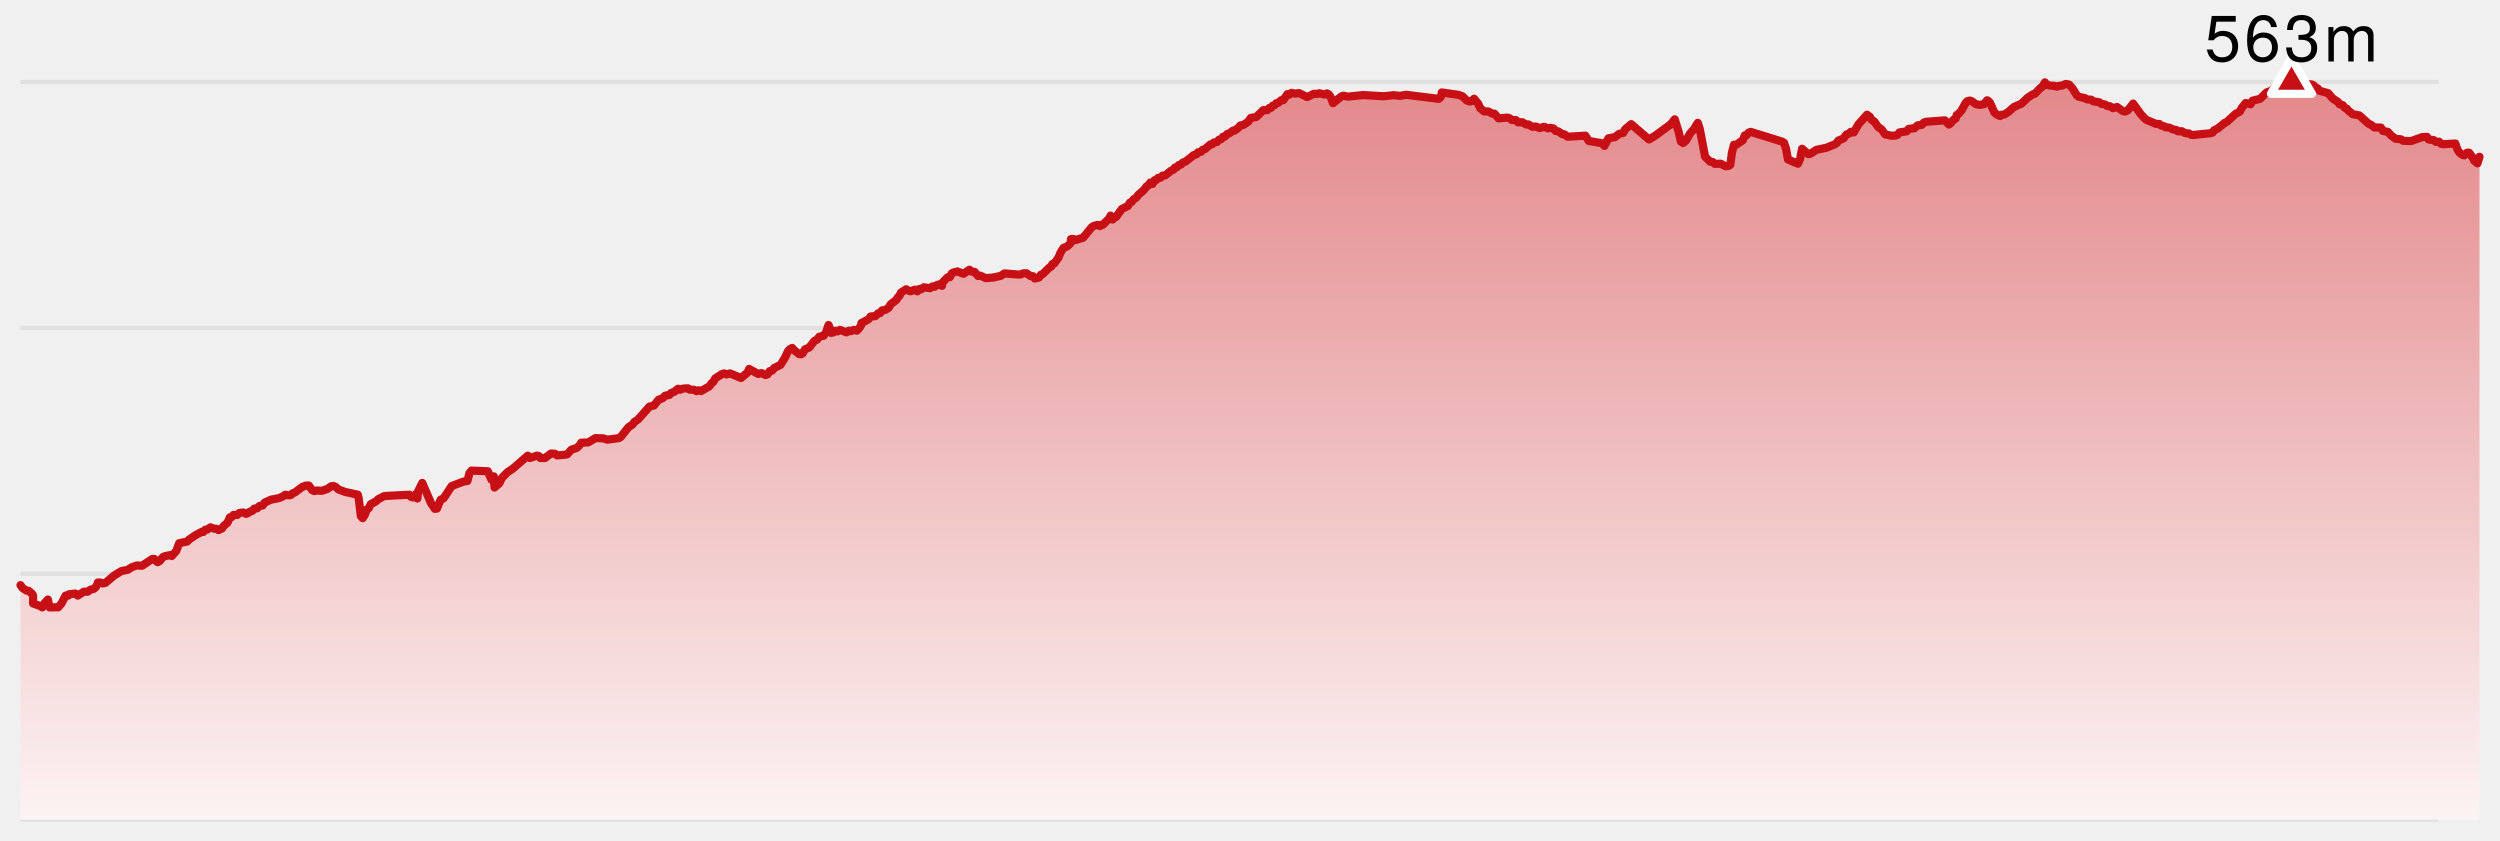
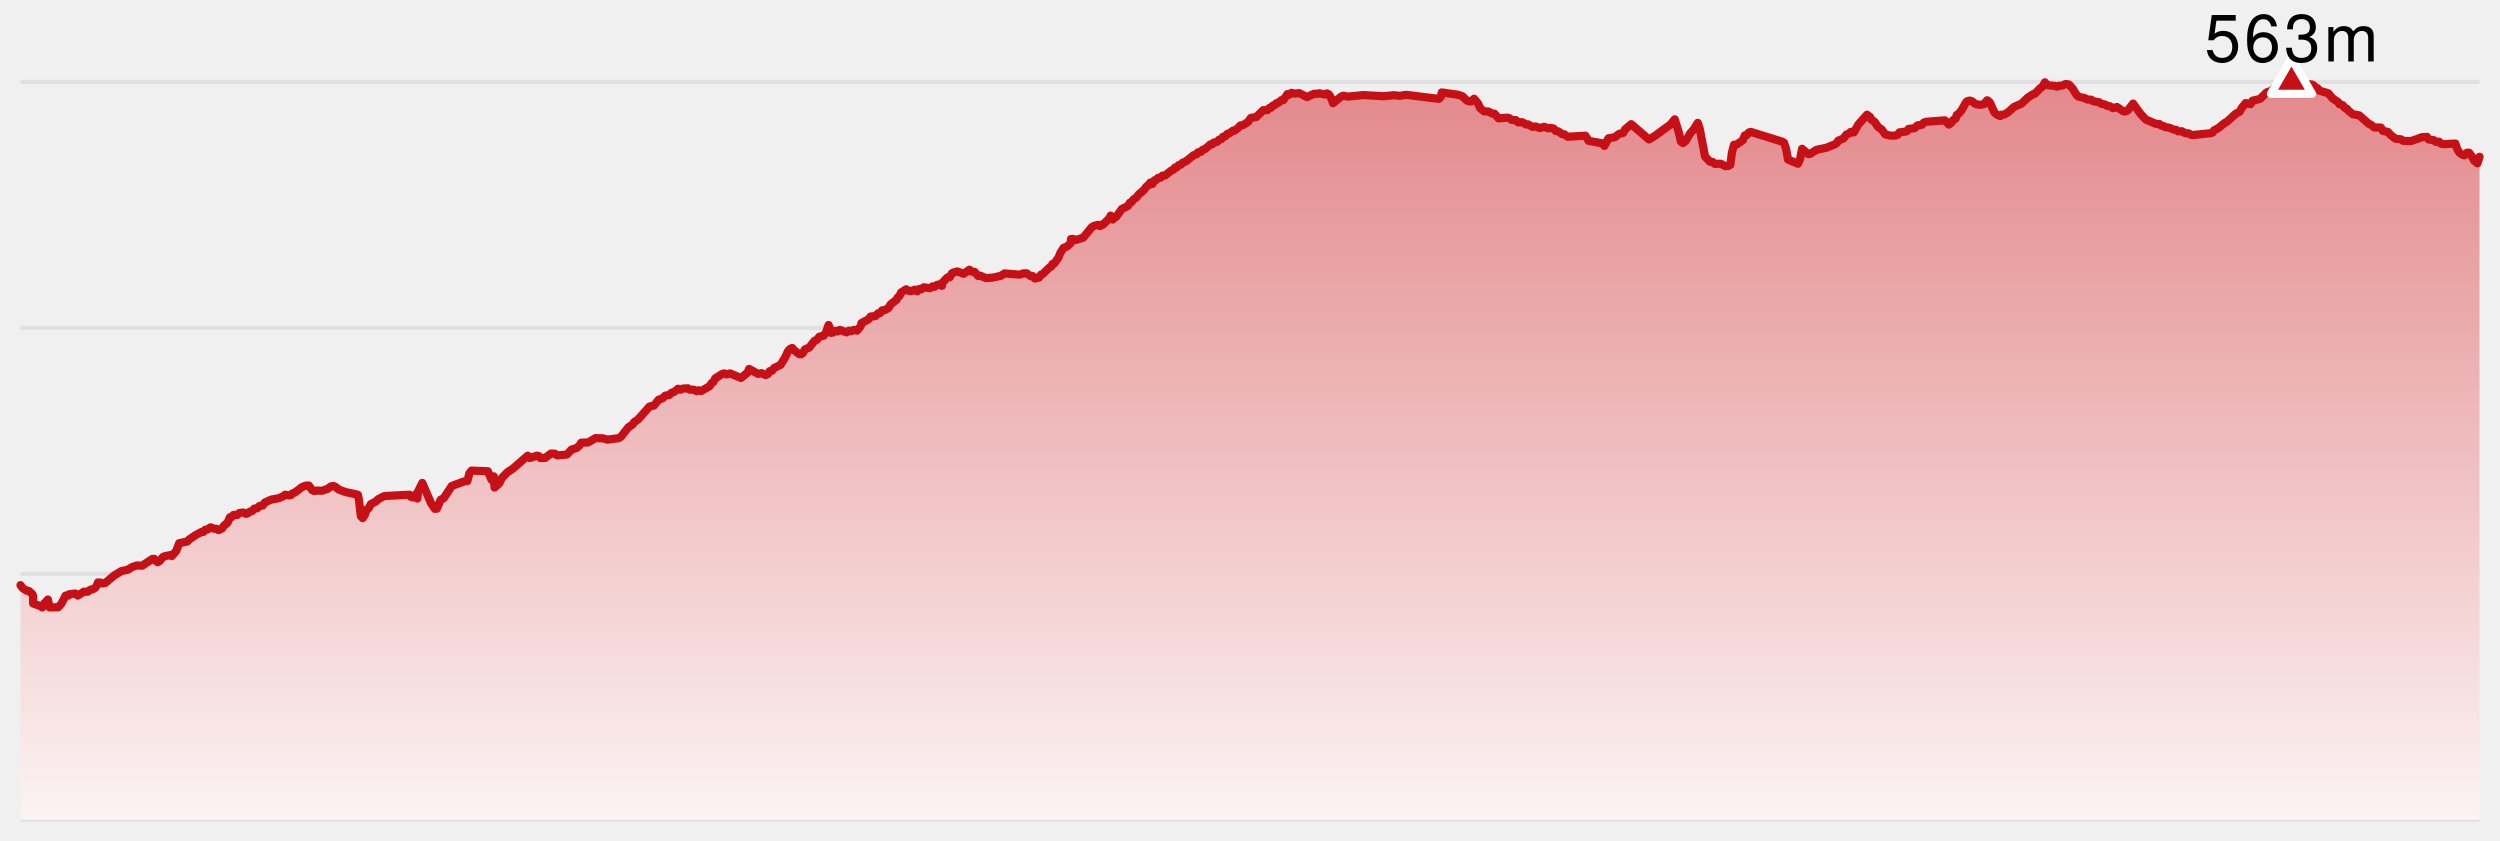
<svg xmlns="http://www.w3.org/2000/svg" version="1.1" width="610" height="205">
-   <line x1="5" y1="20" x2="595" y2="20" stroke-width="1" stroke="#e0e0e0" />
-   <line x1="5" y1="80" x2="595" y2="80" stroke-width="1" stroke="#e0e0e0" />
-   <line x1="5" y1="140" x2="595" y2="140" stroke-width="1" stroke="#e0e0e0" />
-   <line x1="5" y1="200" x2="595" y2="200" stroke-width="1" stroke="#e0e0e0" />
+   <style>
+     .label {
+       font-family: Helvetica Neue, Helvetica, sans-serif;
+       font-size: 16px;
+       font-weight: 300;
+       letter-spacing: 0.05em;
+       dominant-baseline: alphabetical;
+     }
+   </style>
  <defs>
    <linearGradient x1="0" y1="0" x2="0" y2="1" id="SvgjsLinearGradient1005">
      <stop stop-opacity="1" stop-color="#e3888b" offset="0" />
      <stop stop-opacity="1" stop-color="#fcf3f3" offset="1" />
    </linearGradient>
  </defs>
-   <path d="M5 142.771 L5.495 143.474 L6.491 144.114 L7.014 144.178 L7.892 144.945 L8.079 145.329 L8.08 147.247 L9.85 147.886 L10.311 148.206 L10.808 147.247 L11.685 146.288 L12.103 148.206 L14.203 148.174 L15.003 147.247 L16.002 145.329 L16.66 145.329 L16.802 145.009 L18.391 144.817 L18.974 145.329 L20.467 144.369 L21.414 144.369 L22.038 143.89 L22.77 143.73 L23.27 143.378 L23.755 142.643 L23.876 142.131 L24.479 142.131 L25.067 142.355 L25.701 142.227 L27.835 140.437 L29.592 139.35 L31.171 139.03 L32.16 138.391 L33.371 137.975 L34.659 138.039 L37.182 136.377 L37.665 136.377 L37.755 136.632 L38.454 137.176 L38.929 136.92 L39.745 135.929 L40.235 135.705 L41.683 135.417 L41.909 135.673 L43.012 134.426 L43.71 132.54 L45.699 132.124 L46.174 131.613 L47.796 130.526 L49.256 129.758 L49.615 129.79 L50.095 129.247 L50.585 129.215 L51.348 128.671 L52.302 129.023 L52.812 129.023 L53.318 129.343 L54.19 128.927 L54.557 128.352 L55.522 127.52 L56.095 126.21 L56.501 126.178 L56.987 125.634 L57.868 125.666 L58.373 125.187 L59.154 125.059 L59.531 125.091 L60.011 125.378 L60.495 125.218 L60.975 124.835 L61.542 124.675 L62.046 124.099 L62.713 124.036 L63.324 123.46 L64.103 123.332 L64.586 122.629 L66.108 121.925 L68.06 121.542 L69.097 121.094 L69.583 120.71 L70.552 120.87 L71.02 120.774 L71.355 120.391 L71.959 120.167 L73.719 118.824 L74.694 118.472 L75.35 118.472 L76.176 119.591 L76.666 119.815 L77.381 119.687 L78.549 119.751 L79.891 119.304 L80.779 118.664 L81.347 118.568 L81.956 118.856 L82.596 119.432 L84.247 120.039 L87.305 120.71 L87.541 121.67 L88.036 125.922 L88.5 126.433 L89.026 125.602 L89.5 124.291 L89.978 124.004 L90.467 123.012 L91.738 122.341 L92.299 121.798 L93.787 121.03 L99.915 120.71 L100.272 121.222 L100.768 121.382 L101.671 120.391 L101.843 121.638 L102.019 119.879 L103.039 117.833 L105.176 122.789 L106.101 124.163 L106.608 124.099 L107.519 121.925 L108.254 121.574 L110.208 118.6 L113.075 117.513 L114.051 117.353 L114.548 115.435 L115.053 114.828 L119.04 114.988 L119.908 117.034 L120.485 116.234 L120.66 118.952 L121.814 117.961 L122.483 116.586 L123.829 115.211 L125.096 114.38 L128.78 111.183 L129.284 111.758 L130.984 111.183 L131.474 111.279 L131.831 111.758 L132.973 111.758 L134.433 110.671 L135.396 110.703 L135.96 111.119 L138.084 110.927 L138.38 110.863 L139.425 109.712 L140.73 109.297 L141.394 108.689 L141.814 108.018 L143.509 107.954 L145.292 106.899 L147.195 106.963 L148.177 107.282 L151.02 106.899 L151.497 106.579 L153.34 104.245 L154.35 103.574 L154.733 102.998 L155.675 102.359 L158.481 99.194 L159.578 98.938 L160.702 97.531 L161.662 97.179 L162.313 96.54 L163.274 96.38 L163.779 95.869 L164.56 95.581 L165.46 94.845 L165.954 95.101 L166.641 94.813 L167.871 94.75 L168.282 95.069 L169.312 95.101 L169.97 95.453 L170.448 95.229 L171.052 95.421 L173.085 94.27 L173.657 93.471 L174.037 93.215 L174.526 92.32 L176.183 91.265 L176.685 91.105 L177.294 91.361 L178.122 91.105 L180.801 92.224 L182.392 90.913 L182.788 90.018 L184.978 91.233 L185.832 91.041 L186.792 91.52 L187.32 91.297 L187.804 90.561 L188.407 90.433 L188.887 89.794 L190.447 89.027 L191.578 87.204 L192.294 85.638 L192.794 85.126 L193.303 84.902 L193.79 85.478 L194.986 86.405 L195.499 86.437 L195.814 86.245 L196.437 85.222 L197.448 84.806 L198.683 83.208 L199.341 82.888 L199.919 82.153 L200.963 81.929 L201.561 81.066 L202.163 79.307 L202.666 80.522 L202.772 81.226 L203.273 81.13 L203.461 80.81 L203.949 80.714 L204.353 80.874 L204.948 80.49 L206.543 81.098 L207.145 80.682 L207.63 80.81 L208.318 80.49 L209.083 80.682 L209.815 79.851 L210.171 79.243 L210.184 78.828 L211.926 77.901 L212.432 77.229 L213.601 77.133 L214.242 76.462 L214.737 76.398 L215.247 75.726 L215.998 75.631 L216.817 75.119 L217.312 74.256 L218.763 73.137 L218.935 72.721 L219.464 72.21 L219.855 71.378 L221.099 70.579 L221.891 71.027 L222.259 71.059 L223.218 70.675 L223.806 71.091 L224.305 70.515 L224.81 70.579 L225.397 70.099 L226.916 70.323 L227.539 69.876 L228.031 69.972 L228.568 69.556 L229.406 69.332 L229.447 69.588 L229.619 69.428 L229.84 69.748 L230.005 68.917 L231.064 67.798 L231.294 67.638 L231.751 67.638 L232.22 66.742 L232.54 66.519 L233.589 66.231 L235.123 66.806 L236.531 65.815 L237.155 66.295 L237.765 66.327 L238.665 67.35 L239.166 67.254 L240.546 67.861 L242.213 67.734 L244.176 67.318 L245.113 66.71 L248.561 66.998 L249.057 66.966 L249.725 66.679 L250.48 66.679 L251.482 67.382 L252.015 67.382 L252.492 67.957 L253.525 67.702 L253.976 67.03 L254.388 66.902 L256.051 65.272 L256.555 64.984 L256.767 64.44 L257.271 64.249 L258.253 62.874 L258.752 61.659 L259.5 60.476 L260.397 60.124 L261.244 59.325 L261.316 58.334 L261.908 58.302 L262.395 58.59 L264.303 57.982 L266.342 55.488 L266.844 55.137 L267.805 54.881 L268.404 55.169 L268.632 54.849 L269.081 54.849 L270.639 53.314 L270.993 52.611 L271.489 53.57 L272.055 52.931 L272.332 52.931 L273.7 51.012 L275.219 50.245 L275.694 49.446 L276.09 49.286 L276.66 48.583 L277.234 48.263 L277.76 47.528 L279.096 46.377 L279.792 45.449 L280.15 45.29 L280.666 44.554 L281.215 44.874 L281.703 43.979 L282.061 43.947 L282.582 43.403 L283.164 43.371 L283.639 42.86 L284.305 42.796 L285.827 41.581 L286.317 41.421 L286.701 40.877 L287.105 40.845 L287.647 40.27 L288.122 40.174 L288.604 39.663 L289.27 39.439 L291.277 37.84 L291.957 37.648 L292.307 37.169 L293.046 37.041 L293.433 36.561 L294.019 36.369 L295.36 35.218 L295.753 35.218 L296.187 34.771 L296.948 34.643 L297.445 34.099 L297.987 33.94 L298.417 33.364 L298.906 33.3 L299.472 32.661 L299.92 32.565 L300.873 31.861 L301.255 31.861 L302.153 31.19 L302.638 30.615 L303.313 30.519 L304.543 29.719 L305.214 28.76 L306.502 28.568 L308.246 26.874 L309.207 26.874 L309.732 26.33 L310.134 26.298 L310.538 25.787 L311.005 25.659 L311.425 25.179 L311.895 25.083 L312.633 24.444 L313.121 24.444 L314.118 22.973 L314.61 23.101 L315.11 22.654 L315.994 22.845 L316.984 22.718 L318.916 23.677 L320.599 22.877 L321.501 22.909 L321.894 22.75 L323.239 23.069 L323.753 22.782 L324.248 23.037 L324.773 23.869 L325.253 25.179 L327.303 23.517 L327.821 23.357 L328.865 23.581 L332.632 23.197 L337.59 23.485 L340.096 23.229 L341.581 23.389 L343.07 23.133 L351.078 24.124 L351.575 23.613 L351.792 22.558 L355.825 23.133 L356.837 23.485 L357.866 24.508 L358.447 24.732 L358.948 24.732 L359.683 24.092 L360.704 25.339 L361.137 26.362 L362.142 27.194 L363.125 27.194 L364.148 27.737 L364.642 27.737 L365.653 28.888 L367.855 28.696 L368.356 28.856 L368.852 29.272 L369.876 29.304 L370.401 29.847 L371.406 29.815 L372.413 30.391 L372.91 30.359 L373.894 30.934 L374.727 30.87 L375.696 31.254 L376.786 30.934 L377.739 31.318 L378.238 31.19 L379.06 31.35 L379.572 31.957 L380.206 32.053 L381.173 32.725 L381.663 32.757 L382.508 33.364 L386.84 33.108 L387.65 34.387 L390.973 34.963 L391.48 35.602 L392.454 33.748 L394.035 33.46 L395.067 32.661 L396.045 32.437 L396.535 31.542 L398.026 30.295 L402.352 34.036 L403.909 33.076 L407.624 30.359 L408.63 29.112 L409.589 32.149 L410.137 34.547 L410.655 34.899 L411.34 34.355 L412.428 32.501 L413.305 31.51 L414.261 29.975 L414.737 31.446 L416.04 38.224 L417.233 39.439 L417.908 39.535 L418.403 39.982 L419.855 39.95 L421.012 40.558 L421.716 40.494 L422.2 40.206 L422.593 37.233 L423.094 35.314 L423.598 35.346 L425.234 34.227 L425.724 33.044 L426.202 32.948 L426.706 32.341 L427.185 32.181 L434.803 34.547 L435.308 34.835 L435.796 36.306 L436.273 38.927 L438.701 39.95 L439.217 38.831 L439.7 36.306 L441.246 37.616 L441.742 37.52 L443.213 36.561 L445.635 36.05 L447.761 35.187 L448.236 34.835 L448.511 34.323 L449.819 33.78 L450.528 32.821 L451.427 32.469 L451.577 32.181 L452.066 32.149 L452.324 32.309 L453.445 30.359 L455.558 27.993 L456.25 28.504 L456.589 29.144 L457.381 29.719 L458.268 30.998 L459.089 31.542 L459.996 32.789 L461.375 33.108 L462.456 33.076 L463.014 32.885 L463.461 32.309 L465.234 32.053 L465.72 31.446 L467.12 31.286 L467.895 30.583 L468.937 30.455 L469.418 29.911 L469.898 29.719 L474.547 29.368 L475.53 30.391 L476.012 30.039 L476.553 29.304 L477.174 28.952 L477.444 28.057 L477.828 27.833 L478.565 27.002 L479.698 24.988 L480.003 24.7 L480.626 24.54 L481.125 24.7 L482.088 25.403 L483.071 25.595 L484.084 25.403 L484.852 24.476 L485.037 24.54 L485.523 24.988 L486.629 27.449 L487.271 27.993 L488.052 28.313 L488.364 27.993 L489.011 27.961 L490 27.353 L491.397 26.107 L493.255 25.275 L494.712 23.869 L496.02 23.005 L496.498 22.877 L497.893 21.439 L498.374 21.151 L498.96 20.096 L498.987 20.32 L499.868 20.831 L501.413 20.959 L501.896 21.151 L502.4 20.927 L502.995 20.927 L504.09 20.48 L504.849 20.639 L505.682 21.535 L506.707 23.197 L507.208 23.613 L508.7 23.933 L509.208 24.252 L510.237 24.316 L510.722 24.7 L512.241 24.956 L512.717 25.339 L513.666 25.499 L514.176 25.851 L514.793 25.915 L515.568 26.394 L516.556 26.107 L517.972 27.098 L518.45 27.226 L518.952 27.066 L519.362 26.714 L520.477 25.275 L522.33 27.833 L523.589 29.176 L526.066 30.231 L526.906 30.263 L527.267 30.615 L528.132 30.838 L528.326 31.03 L529.33 31.158 L530.291 31.606 L530.992 31.702 L531.453 32.053 L532.363 32.021 L533.131 32.469 L534.111 32.565 L534.593 32.885 L535.071 32.948 L539.388 32.501 L539.895 32.341 L540.221 31.798 L541.195 31.318 L542.846 29.975 L543.333 29.751 L545.502 27.769 L546.493 27.258 L546.983 26.33 L547.945 25.147 L549.126 25.435 L549.603 24.572 L551.447 24.124 L553.035 22.558 L554.297 22.11 L554.924 21.407 L555.716 21.183 L557.044 20.32 L558.497 20.288 L559.115 20 L560.629 20.448 L564.089 20.607 L564.575 20.863 L564.863 21.279 L565.485 21.535 L565.98 22.142 L568.093 22.75 L569.148 23.996 L570.554 24.956 L570.832 25.435 L571.623 25.659 L572.109 26.298 L572.672 26.554 L572.934 26.938 L574.068 27.865 L575.658 28.153 L577.999 30.231 L578.492 30.423 L579.332 31.094 L580.933 31.126 L581.444 31.957 L582.643 32.181 L583.422 33.044 L584.505 33.844 L585.861 34.004 L586.35 34.355 L587.927 34.419 L588.407 34.387 L591.012 33.46 L592.189 33.396 L592.583 34.036 L593.816 34.195 L594.323 34.611 L595.151 34.579 L595.595 35.059 L596.071 35.187 L599.109 35.027 L599.613 36.497 L600.129 37.265 L600.763 37.744 L601.269 37.904 L601.961 37.265 L602.466 37.265 L603.339 38.448 L603.668 39.183 L604.499 39.854 L605 38.256 L 605 200 L 5 200 Z" fill="url(#SvgjsLinearGradient1005)" stroke="none" />
-   <path d="M5 142.771 L5.495 143.474 L6.491 144.114 L7.014 144.178 L7.892 144.945 L8.079 145.329 L8.08 147.247 L9.85 147.886 L10.311 148.206 L10.808 147.247 L11.685 146.288 L12.103 148.206 L14.203 148.174 L15.003 147.247 L16.002 145.329 L16.66 145.329 L16.802 145.009 L18.391 144.817 L18.974 145.329 L20.467 144.369 L21.414 144.369 L22.038 143.89 L22.77 143.73 L23.27 143.378 L23.755 142.643 L23.876 142.131 L24.479 142.131 L25.067 142.355 L25.701 142.227 L27.835 140.437 L29.592 139.35 L31.171 139.03 L32.16 138.391 L33.371 137.975 L34.659 138.039 L37.182 136.377 L37.665 136.377 L37.755 136.632 L38.454 137.176 L38.929 136.92 L39.745 135.929 L40.235 135.705 L41.683 135.417 L41.909 135.673 L43.012 134.426 L43.71 132.54 L45.699 132.124 L46.174 131.613 L47.796 130.526 L49.256 129.758 L49.615 129.79 L50.095 129.247 L50.585 129.215 L51.348 128.671 L52.302 129.023 L52.812 129.023 L53.318 129.343 L54.19 128.927 L54.557 128.352 L55.522 127.52 L56.095 126.21 L56.501 126.178 L56.987 125.634 L57.868 125.666 L58.373 125.187 L59.154 125.059 L59.531 125.091 L60.011 125.378 L60.495 125.218 L60.975 124.835 L61.542 124.675 L62.046 124.099 L62.713 124.036 L63.324 123.46 L64.103 123.332 L64.586 122.629 L66.108 121.925 L68.06 121.542 L69.097 121.094 L69.583 120.71 L70.552 120.87 L71.02 120.774 L71.355 120.391 L71.959 120.167 L73.719 118.824 L74.694 118.472 L75.35 118.472 L76.176 119.591 L76.666 119.815 L77.381 119.687 L78.549 119.751 L79.891 119.304 L80.779 118.664 L81.347 118.568 L81.956 118.856 L82.596 119.432 L84.247 120.039 L87.305 120.71 L87.541 121.67 L88.036 125.922 L88.5 126.433 L89.026 125.602 L89.5 124.291 L89.978 124.004 L90.467 123.012 L91.738 122.341 L92.299 121.798 L93.787 121.03 L99.915 120.71 L100.272 121.222 L100.768 121.382 L101.671 120.391 L101.843 121.638 L102.019 119.879 L103.039 117.833 L105.176 122.789 L106.101 124.163 L106.608 124.099 L107.519 121.925 L108.254 121.574 L110.208 118.6 L113.075 117.513 L114.051 117.353 L114.548 115.435 L115.053 114.828 L119.04 114.988 L119.908 117.034 L120.485 116.234 L120.66 118.952 L121.814 117.961 L122.483 116.586 L123.829 115.211 L125.096 114.38 L128.78 111.183 L129.284 111.758 L130.984 111.183 L131.474 111.279 L131.831 111.758 L132.973 111.758 L134.433 110.671 L135.396 110.703 L135.96 111.119 L138.084 110.927 L138.38 110.863 L139.425 109.712 L140.73 109.297 L141.394 108.689 L141.814 108.018 L143.509 107.954 L145.292 106.899 L147.195 106.963 L148.177 107.282 L151.02 106.899 L151.497 106.579 L153.34 104.245 L154.35 103.574 L154.733 102.998 L155.675 102.359 L158.481 99.194 L159.578 98.938 L160.702 97.531 L161.662 97.179 L162.313 96.54 L163.274 96.38 L163.779 95.869 L164.56 95.581 L165.46 94.845 L165.954 95.101 L166.641 94.813 L167.871 94.75 L168.282 95.069 L169.312 95.101 L169.97 95.453 L170.448 95.229 L171.052 95.421 L173.085 94.27 L173.657 93.471 L174.037 93.215 L174.526 92.32 L176.183 91.265 L176.685 91.105 L177.294 91.361 L178.122 91.105 L180.801 92.224 L182.392 90.913 L182.788 90.018 L184.978 91.233 L185.832 91.041 L186.792 91.52 L187.32 91.297 L187.804 90.561 L188.407 90.433 L188.887 89.794 L190.447 89.027 L191.578 87.204 L192.294 85.638 L192.794 85.126 L193.303 84.902 L193.79 85.478 L194.986 86.405 L195.499 86.437 L195.814 86.245 L196.437 85.222 L197.448 84.806 L198.683 83.208 L199.341 82.888 L199.919 82.153 L200.963 81.929 L201.561 81.066 L202.163 79.307 L202.666 80.522 L202.772 81.226 L203.273 81.13 L203.461 80.81 L203.949 80.714 L204.353 80.874 L204.948 80.49 L206.543 81.098 L207.145 80.682 L207.63 80.81 L208.318 80.49 L209.083 80.682 L209.815 79.851 L210.171 79.243 L210.184 78.828 L211.926 77.901 L212.432 77.229 L213.601 77.133 L214.242 76.462 L214.737 76.398 L215.247 75.726 L215.998 75.631 L216.817 75.119 L217.312 74.256 L218.763 73.137 L218.935 72.721 L219.464 72.21 L219.855 71.378 L221.099 70.579 L221.891 71.027 L222.259 71.059 L223.218 70.675 L223.806 71.091 L224.305 70.515 L224.81 70.579 L225.397 70.099 L226.916 70.323 L227.539 69.876 L228.031 69.972 L228.568 69.556 L229.406 69.332 L229.447 69.588 L229.619 69.428 L229.84 69.748 L230.005 68.917 L231.064 67.798 L231.294 67.638 L231.751 67.638 L232.22 66.742 L232.54 66.519 L233.589 66.231 L235.123 66.806 L236.531 65.815 L237.155 66.295 L237.765 66.327 L238.665 67.35 L239.166 67.254 L240.546 67.861 L242.213 67.734 L244.176 67.318 L245.113 66.71 L248.561 66.998 L249.057 66.966 L249.725 66.679 L250.48 66.679 L251.482 67.382 L252.015 67.382 L252.492 67.957 L253.525 67.702 L253.976 67.03 L254.388 66.902 L256.051 65.272 L256.555 64.984 L256.767 64.44 L257.271 64.249 L258.253 62.874 L258.752 61.659 L259.5 60.476 L260.397 60.124 L261.244 59.325 L261.316 58.334 L261.908 58.302 L262.395 58.59 L264.303 57.982 L266.342 55.488 L266.844 55.137 L267.805 54.881 L268.404 55.169 L268.632 54.849 L269.081 54.849 L270.639 53.314 L270.993 52.611 L271.489 53.57 L272.055 52.931 L272.332 52.931 L273.7 51.012 L275.219 50.245 L275.694 49.446 L276.09 49.286 L276.66 48.583 L277.234 48.263 L277.76 47.528 L279.096 46.377 L279.792 45.449 L280.15 45.29 L280.666 44.554 L281.215 44.874 L281.703 43.979 L282.061 43.947 L282.582 43.403 L283.164 43.371 L283.639 42.86 L284.305 42.796 L285.827 41.581 L286.317 41.421 L286.701 40.877 L287.105 40.845 L287.647 40.27 L288.122 40.174 L288.604 39.663 L289.27 39.439 L291.277 37.84 L291.957 37.648 L292.307 37.169 L293.046 37.041 L293.433 36.561 L294.019 36.369 L295.36 35.218 L295.753 35.218 L296.187 34.771 L296.948 34.643 L297.445 34.099 L297.987 33.94 L298.417 33.364 L298.906 33.3 L299.472 32.661 L299.92 32.565 L300.873 31.861 L301.255 31.861 L302.153 31.19 L302.638 30.615 L303.313 30.519 L304.543 29.719 L305.214 28.76 L306.502 28.568 L308.246 26.874 L309.207 26.874 L309.732 26.33 L310.134 26.298 L310.538 25.787 L311.005 25.659 L311.425 25.179 L311.895 25.083 L312.633 24.444 L313.121 24.444 L314.118 22.973 L314.61 23.101 L315.11 22.654 L315.994 22.845 L316.984 22.718 L318.916 23.677 L320.599 22.877 L321.501 22.909 L321.894 22.75 L323.239 23.069 L323.753 22.782 L324.248 23.037 L324.773 23.869 L325.253 25.179 L327.303 23.517 L327.821 23.357 L328.865 23.581 L332.632 23.197 L337.59 23.485 L340.096 23.229 L341.581 23.389 L343.07 23.133 L351.078 24.124 L351.575 23.613 L351.792 22.558 L355.825 23.133 L356.837 23.485 L357.866 24.508 L358.447 24.732 L358.948 24.732 L359.683 24.092 L360.704 25.339 L361.137 26.362 L362.142 27.194 L363.125 27.194 L364.148 27.737 L364.642 27.737 L365.653 28.888 L367.855 28.696 L368.356 28.856 L368.852 29.272 L369.876 29.304 L370.401 29.847 L371.406 29.815 L372.413 30.391 L372.91 30.359 L373.894 30.934 L374.727 30.87 L375.696 31.254 L376.786 30.934 L377.739 31.318 L378.238 31.19 L379.06 31.35 L379.572 31.957 L380.206 32.053 L381.173 32.725 L381.663 32.757 L382.508 33.364 L386.84 33.108 L387.65 34.387 L390.973 34.963 L391.48 35.602 L392.454 33.748 L394.035 33.46 L395.067 32.661 L396.045 32.437 L396.535 31.542 L398.026 30.295 L402.352 34.036 L403.909 33.076 L407.624 30.359 L408.63 29.112 L409.589 32.149 L410.137 34.547 L410.655 34.899 L411.34 34.355 L412.428 32.501 L413.305 31.51 L414.261 29.975 L414.737 31.446 L416.04 38.224 L417.233 39.439 L417.908 39.535 L418.403 39.982 L419.855 39.95 L421.012 40.558 L421.716 40.494 L422.2 40.206 L422.593 37.233 L423.094 35.314 L423.598 35.346 L425.234 34.227 L425.724 33.044 L426.202 32.948 L426.706 32.341 L427.185 32.181 L434.803 34.547 L435.308 34.835 L435.796 36.306 L436.273 38.927 L438.701 39.95 L439.217 38.831 L439.7 36.306 L441.246 37.616 L441.742 37.52 L443.213 36.561 L445.635 36.05 L447.761 35.187 L448.236 34.835 L448.511 34.323 L449.819 33.78 L450.528 32.821 L451.427 32.469 L451.577 32.181 L452.066 32.149 L452.324 32.309 L453.445 30.359 L455.558 27.993 L456.25 28.504 L456.589 29.144 L457.381 29.719 L458.268 30.998 L459.089 31.542 L459.996 32.789 L461.375 33.108 L462.456 33.076 L463.014 32.885 L463.461 32.309 L465.234 32.053 L465.72 31.446 L467.12 31.286 L467.895 30.583 L468.937 30.455 L469.418 29.911 L469.898 29.719 L474.547 29.368 L475.53 30.391 L476.012 30.039 L476.553 29.304 L477.174 28.952 L477.444 28.057 L477.828 27.833 L478.565 27.002 L479.698 24.988 L480.003 24.7 L480.626 24.54 L481.125 24.7 L482.088 25.403 L483.071 25.595 L484.084 25.403 L484.852 24.476 L485.037 24.54 L485.523 24.988 L486.629 27.449 L487.271 27.993 L488.052 28.313 L488.364 27.993 L489.011 27.961 L490 27.353 L491.397 26.107 L493.255 25.275 L494.712 23.869 L496.02 23.005 L496.498 22.877 L497.893 21.439 L498.374 21.151 L498.96 20.096 L498.987 20.32 L499.868 20.831 L501.413 20.959 L501.896 21.151 L502.4 20.927 L502.995 20.927 L504.09 20.48 L504.849 20.639 L505.682 21.535 L506.707 23.197 L507.208 23.613 L508.7 23.933 L509.208 24.252 L510.237 24.316 L510.722 24.7 L512.241 24.956 L512.717 25.339 L513.666 25.499 L514.176 25.851 L514.793 25.915 L515.568 26.394 L516.556 26.107 L517.972 27.098 L518.45 27.226 L518.952 27.066 L519.362 26.714 L520.477 25.275 L522.33 27.833 L523.589 29.176 L526.066 30.231 L526.906 30.263 L527.267 30.615 L528.132 30.838 L528.326 31.03 L529.33 31.158 L530.291 31.606 L530.992 31.702 L531.453 32.053 L532.363 32.021 L533.131 32.469 L534.111 32.565 L534.593 32.885 L535.071 32.948 L539.388 32.501 L539.895 32.341 L540.221 31.798 L541.195 31.318 L542.846 29.975 L543.333 29.751 L545.502 27.769 L546.493 27.258 L546.983 26.33 L547.945 25.147 L549.126 25.435 L549.603 24.572 L551.447 24.124 L553.035 22.558 L554.297 22.11 L554.924 21.407 L555.716 21.183 L557.044 20.32 L558.497 20.288 L559.115 20 L560.629 20.448 L564.089 20.607 L564.575 20.863 L564.863 21.279 L565.485 21.535 L565.98 22.142 L568.093 22.75 L569.148 23.996 L570.554 24.956 L570.832 25.435 L571.623 25.659 L572.109 26.298 L572.672 26.554 L572.934 26.938 L574.068 27.865 L575.658 28.153 L577.999 30.231 L578.492 30.423 L579.332 31.094 L580.933 31.126 L581.444 31.957 L582.643 32.181 L583.422 33.044 L584.505 33.844 L585.861 34.004 L586.35 34.355 L587.927 34.419 L588.407 34.387 L591.012 33.46 L592.189 33.396 L592.583 34.036 L593.816 34.195 L594.323 34.611 L595.151 34.579 L595.595 35.059 L596.071 35.187 L599.109 35.027 L599.613 36.497 L600.129 37.265 L600.763 37.744 L601.269 37.904 L601.961 37.265 L602.466 37.265 L603.339 38.448 L603.668 39.183 L604.499 39.854 L605 38.256" fill="none" stroke-linejoin="round" stroke-linecap="round" stroke-width="2" stroke="#c61016" />
+   <line x1="5" y1="20" x2="605" y2="20" stroke-width="1" stroke="#e0e0e0" />
+   <line x1="5" y1="80" x2="605" y2="80" stroke-width="1" stroke="#e0e0e0" />
+   <line x1="5" y1="140" x2="605" y2="140" stroke-width="1" stroke="#e0e0e0" />
+   <line x1="5" y1="200" x2="605" y2="200" stroke-width="1" stroke="#e0e0e0" />
+   <path d="M 5 142.771 L 5.495 143.474 L 6.491 144.114 L 7.014 144.178 L 7.892 144.945 L 8.079 145.329 L 8.08 147.247 L 9.85 147.886 L 10.311 148.206 L 10.808 147.247 L 11.685 146.288 L 12.103 148.206 L 14.203 148.174 L 15.003 147.247 L 16.002 145.329 L 16.66 145.329 L 16.802 145.009 L 18.391 144.817 L 18.974 145.329 L 20.467 144.369 L 21.414 144.369 L 22.038 143.89 L 22.77 143.73 L 23.27 143.378 L 23.755 142.643 L 23.876 142.131 L 24.479 142.131 L 25.067 142.355 L 25.701 142.227 L 27.835 140.437 L 29.592 139.35 L 31.171 139.03 L 32.16 138.391 L 33.371 137.975 L 34.659 138.039 L 37.182 136.377 L 37.665 136.377 L 37.755 136.632 L 38.454 137.176 L 38.929 136.92 L 39.745 135.929 L 40.235 135.705 L 41.683 135.417 L 41.909 135.673 L 43.012 134.426 L 43.71 132.54 L 45.699 132.124 L 46.174 131.613 L 47.796 130.526 L 49.256 129.758 L 49.615 129.79 L 50.095 129.247 L 50.585 129.215 L 51.348 128.671 L 52.302 129.023 L 52.812 129.023 L 53.318 129.343 L 54.19 128.927 L 54.557 128.352 L 55.522 127.52 L 56.095 126.21 L 56.501 126.178 L 56.987 125.634 L 57.868 125.666 L 58.373 125.187 L 59.154 125.059 L 59.531 125.091 L 60.011 125.378 L 60.495 125.218 L 60.975 124.835 L 61.542 124.675 L 62.046 124.099 L 62.713 124.036 L 63.324 123.46 L 64.103 123.332 L 64.586 122.629 L 66.108 121.925 L 68.06 121.542 L 69.097 121.094 L 69.583 120.71 L 70.552 120.87 L 71.02 120.774 L 71.355 120.391 L 71.959 120.167 L 73.719 118.824 L 74.694 118.472 L 75.35 118.472 L 76.176 119.591 L 76.666 119.815 L 77.381 119.687 L 78.549 119.751 L 79.891 119.304 L 80.779 118.664 L 81.347 118.568 L 81.956 118.856 L 82.596 119.432 L 84.247 120.039 L 87.305 120.71 L 87.541 121.67 L 88.036 125.922 L 88.5 126.433 L 89.026 125.602 L 89.5 124.291 L 89.978 124.004 L 90.467 123.012 L 91.738 122.341 L 92.299 121.798 L 93.787 121.03 L 99.915 120.71 L 100.272 121.222 L 100.768 121.382 L 101.671 120.391 L 101.843 121.638 L 102.019 119.879 L 103.039 117.833 L 105.176 122.789 L 106.101 124.163 L 106.608 124.099 L 107.519 121.925 L 108.254 121.574 L 110.208 118.6 L 113.075 117.513 L 114.051 117.353 L 114.548 115.435 L 115.053 114.828 L 119.04 114.988 L 119.908 117.034 L 120.485 116.234 L 120.66 118.952 L 121.814 117.961 L 122.483 116.586 L 123.829 115.211 L 125.096 114.38 L 128.78 111.183 L 129.284 111.758 L 130.984 111.183 L 131.474 111.279 L 131.831 111.758 L 132.973 111.758 L 134.433 110.671 L 135.396 110.703 L 135.96 111.119 L 138.084 110.927 L 138.38 110.863 L 139.425 109.712 L 140.73 109.297 L 141.394 108.689 L 141.814 108.018 L 143.509 107.954 L 145.292 106.899 L 147.195 106.963 L 148.177 107.282 L 151.02 106.899 L 151.497 106.579 L 153.34 104.245 L 154.35 103.574 L 154.733 102.998 L 155.675 102.359 L 158.481 99.194 L 159.578 98.938 L 160.702 97.531 L 161.662 97.179 L 162.313 96.54 L 163.274 96.38 L 163.779 95.869 L 164.56 95.581 L 165.46 94.845 L 165.954 95.101 L 166.641 94.813 L 167.871 94.75 L 168.282 95.069 L 169.312 95.101 L 169.97 95.453 L 170.448 95.229 L 171.052 95.421 L 173.085 94.27 L 173.657 93.471 L 174.037 93.215 L 174.526 92.32 L 176.183 91.265 L 176.685 91.105 L 177.294 91.361 L 178.122 91.105 L 180.801 92.224 L 182.392 90.913 L 182.788 90.018 L 184.978 91.233 L 185.832 91.041 L 186.792 91.52 L 187.32 91.297 L 187.804 90.561 L 188.407 90.433 L 188.887 89.794 L 190.447 89.027 L 191.578 87.204 L 192.294 85.638 L 192.794 85.126 L 193.303 84.902 L 193.79 85.478 L 194.986 86.405 L 195.499 86.437 L 195.814 86.245 L 196.437 85.222 L 197.448 84.806 L 198.683 83.208 L 199.341 82.888 L 199.919 82.153 L 200.963 81.929 L 201.561 81.066 L 202.163 79.307 L 202.666 80.522 L 202.772 81.226 L 203.273 81.13 L 203.461 80.81 L 203.949 80.714 L 204.353 80.874 L 204.948 80.49 L 206.543 81.098 L 207.145 80.682 L 207.63 80.81 L 208.318 80.49 L 209.083 80.682 L 209.815 79.851 L 210.171 79.243 L 210.184 78.828 L 211.926 77.901 L 212.432 77.229 L 213.601 77.133 L 214.242 76.462 L 214.737 76.398 L 215.247 75.726 L 215.998 75.631 L 216.817 75.119 L 217.312 74.256 L 218.763 73.137 L 218.935 72.721 L 219.464 72.21 L 219.855 71.378 L 221.099 70.579 L 221.891 71.027 L 222.259 71.059 L 223.218 70.675 L 223.806 71.091 L 224.305 70.515 L 224.81 70.579 L 225.397 70.099 L 226.916 70.323 L 227.539 69.876 L 228.031 69.972 L 228.568 69.556 L 229.406 69.332 L 229.447 69.588 L 229.619 69.428 L 229.84 69.748 L 230.005 68.917 L 231.064 67.798 L 231.294 67.638 L 231.751 67.638 L 232.22 66.742 L 232.54 66.519 L 233.589 66.231 L 235.123 66.806 L 236.531 65.815 L 237.155 66.295 L 237.765 66.327 L 238.665 67.35 L 239.166 67.254 L 240.546 67.861 L 242.213 67.734 L 244.176 67.318 L 245.113 66.71 L 248.561 66.998 L 249.057 66.966 L 249.725 66.679 L 250.48 66.679 L 251.482 67.382 L 252.015 67.382 L 252.492 67.957 L 253.525 67.702 L 253.976 67.03 L 254.388 66.902 L 256.051 65.272 L 256.555 64.984 L 256.767 64.44 L 257.271 64.249 L 258.253 62.874 L 258.752 61.659 L 259.5 60.476 L 260.397 60.124 L 261.244 59.325 L 261.316 58.334 L 261.908 58.302 L 262.395 58.59 L 264.303 57.982 L 266.342 55.488 L 266.844 55.137 L 267.805 54.881 L 268.404 55.169 L 268.632 54.849 L 269.081 54.849 L 270.639 53.314 L 270.993 52.611 L 271.489 53.57 L 272.055 52.931 L 272.332 52.931 L 273.7 51.012 L 275.219 50.245 L 275.694 49.446 L 276.09 49.286 L 276.66 48.583 L 277.234 48.263 L 277.76 47.528 L 279.096 46.377 L 279.792 45.449 L 280.15 45.29 L 280.666 44.554 L 281.215 44.874 L 281.703 43.979 L 282.061 43.947 L 282.582 43.403 L 283.164 43.371 L 283.639 42.86 L 284.305 42.796 L 285.827 41.581 L 286.317 41.421 L 286.701 40.877 L 287.105 40.845 L 287.647 40.27 L 288.122 40.174 L 288.604 39.663 L 289.27 39.439 L 291.277 37.84 L 291.957 37.648 L 292.307 37.169 L 293.046 37.041 L 293.433 36.561 L 294.019 36.369 L 295.36 35.218 L 295.753 35.218 L 296.187 34.771 L 296.948 34.643 L 297.445 34.099 L 297.987 33.94 L 298.417 33.364 L 298.906 33.3 L 299.472 32.661 L 299.92 32.565 L 300.873 31.861 L 301.255 31.861 L 302.153 31.19 L 302.638 30.615 L 303.313 30.519 L 304.543 29.719 L 305.214 28.76 L 306.502 28.568 L 308.246 26.874 L 309.207 26.874 L 309.732 26.33 L 310.134 26.298 L 310.538 25.787 L 311.005 25.659 L 311.425 25.179 L 311.895 25.083 L 312.633 24.444 L 313.121 24.444 L 314.118 22.973 L 314.61 23.101 L 315.11 22.654 L 315.994 22.845 L 316.984 22.718 L 318.916 23.677 L 320.599 22.877 L 321.501 22.909 L 321.894 22.75 L 323.239 23.069 L 323.753 22.782 L 324.248 23.037 L 324.773 23.869 L 325.253 25.179 L 327.303 23.517 L 327.821 23.357 L 328.865 23.581 L 332.632 23.197 L 337.59 23.485 L 340.096 23.229 L 341.581 23.389 L 343.07 23.133 L 351.078 24.124 L 351.575 23.613 L 351.792 22.558 L 355.825 23.133 L 356.837 23.485 L 357.866 24.508 L 358.447 24.732 L 358.948 24.732 L 359.683 24.092 L 360.704 25.339 L 361.137 26.362 L 362.142 27.194 L 363.125 27.194 L 364.148 27.737 L 364.642 27.737 L 365.653 28.888 L 367.855 28.696 L 368.356 28.856 L 368.852 29.272 L 369.876 29.304 L 370.401 29.847 L 371.406 29.815 L 372.413 30.391 L 372.91 30.359 L 373.894 30.934 L 374.727 30.87 L 375.696 31.254 L 376.786 30.934 L 377.739 31.318 L 378.238 31.19 L 379.06 31.35 L 379.572 31.957 L 380.206 32.053 L 381.173 32.725 L 381.663 32.757 L 382.508 33.364 L 386.84 33.108 L 387.65 34.387 L 390.973 34.963 L 391.48 35.602 L 392.454 33.748 L 394.035 33.46 L 395.067 32.661 L 396.045 32.437 L 396.535 31.542 L 398.026 30.295 L 402.352 34.036 L 403.909 33.076 L 407.624 30.359 L 408.63 29.112 L 409.589 32.149 L 410.137 34.547 L 410.655 34.899 L 411.34 34.355 L 412.428 32.501 L 413.305 31.51 L 414.261 29.975 L 414.737 31.446 L 416.04 38.224 L 417.233 39.439 L 417.908 39.535 L 418.403 39.982 L 419.855 39.95 L 421.012 40.558 L 421.716 40.494 L 422.2 40.206 L 422.593 37.233 L 423.094 35.314 L 423.598 35.346 L 425.234 34.227 L 425.724 33.044 L 426.202 32.948 L 426.706 32.341 L 427.185 32.181 L 434.803 34.547 L 435.308 34.835 L 435.796 36.306 L 436.273 38.927 L 438.701 39.95 L 439.217 38.831 L 439.7 36.306 L 441.246 37.616 L 441.742 37.52 L 443.213 36.561 L 445.635 36.05 L 447.761 35.187 L 448.236 34.835 L 448.511 34.323 L 449.819 33.78 L 450.528 32.821 L 451.427 32.469 L 451.577 32.181 L 452.066 32.149 L 452.324 32.309 L 453.445 30.359 L 455.558 27.993 L 456.25 28.504 L 456.589 29.144 L 457.381 29.719 L 458.268 30.998 L 459.089 31.542 L 459.996 32.789 L 461.375 33.108 L 462.456 33.076 L 463.014 32.885 L 463.461 32.309 L 465.234 32.053 L 465.72 31.446 L 467.12 31.286 L 467.895 30.583 L 468.937 30.455 L 469.418 29.911 L 469.898 29.719 L 474.547 29.368 L 475.53 30.391 L 476.012 30.039 L 476.553 29.304 L 477.174 28.952 L 477.444 28.057 L 477.828 27.833 L 478.565 27.002 L 479.698 24.988 L 480.003 24.7 L 480.626 24.54 L 481.125 24.7 L 482.088 25.403 L 483.071 25.595 L 484.084 25.403 L 484.852 24.476 L 485.037 24.54 L 485.523 24.988 L 486.629 27.449 L 487.271 27.993 L 488.052 28.313 L 488.364 27.993 L 489.011 27.961 L 490 27.353 L 491.397 26.107 L 493.255 25.275 L 494.712 23.869 L 496.02 23.005 L 496.498 22.877 L 497.893 21.439 L 498.374 21.151 L 498.96 20.096 L 498.987 20.32 L 499.868 20.831 L 501.413 20.959 L 501.896 21.151 L 502.4 20.927 L 502.995 20.927 L 504.09 20.48 L 504.849 20.639 L 505.682 21.535 L 506.707 23.197 L 507.208 23.613 L 508.7 23.933 L 509.208 24.252 L 510.237 24.316 L 510.722 24.7 L 512.241 24.956 L 512.717 25.339 L 513.666 25.499 L 514.176 25.851 L 514.793 25.915 L 515.568 26.394 L 516.556 26.107 L 517.972 27.098 L 518.45 27.226 L 518.952 27.066 L 519.362 26.714 L 520.477 25.275 L 522.33 27.833 L 523.589 29.176 L 526.066 30.231 L 526.906 30.263 L 527.267 30.615 L 528.132 30.838 L 528.326 31.03 L 529.33 31.158 L 530.291 31.606 L 530.992 31.702 L 531.453 32.053 L 532.363 32.021 L 533.131 32.469 L 534.111 32.565 L 534.593 32.885 L 535.071 32.948 L 539.388 32.501 L 539.895 32.341 L 540.221 31.798 L 541.195 31.318 L 542.846 29.975 L 543.333 29.751 L 545.502 27.769 L 546.493 27.258 L 546.983 26.33 L 547.945 25.147 L 549.126 25.435 L 549.603 24.572 L 551.447 24.124 L 553.035 22.558 L 554.297 22.11 L 554.924 21.407 L 555.716 21.183 L 557.044 20.32 L 558.497 20.288 L 559.115 20 L 560.629 20.448 L 564.089 20.607 L 564.575 20.863 L 564.863 21.279 L 565.485 21.535 L 565.98 22.142 L 568.093 22.75 L 569.148 23.996 L 570.554 24.956 L 570.832 25.435 L 571.623 25.659 L 572.109 26.298 L 572.672 26.554 L 572.934 26.938 L 574.068 27.865 L 575.658 28.153 L 577.999 30.231 L 578.492 30.423 L 579.332 31.094 L 580.933 31.126 L 581.444 31.957 L 582.643 32.181 L 583.422 33.044 L 584.505 33.844 L 585.861 34.004 L 586.35 34.355 L 587.927 34.419 L 588.407 34.387 L 591.012 33.46 L 592.189 33.396 L 592.583 34.036 L 593.816 34.195 L 594.323 34.611 L 595.151 34.579 L 595.595 35.059 L 596.071 35.187 L 599.109 35.027 L 599.613 36.497 L 600.129 37.265 L 600.763 37.744 L 601.269 37.904 L 601.961 37.265 L 602.466 37.265 L 603.339 38.448 L 603.668 39.183 L 604.499 39.854 L 605 38.256 L 605 200 L 5 200 Z" fill="url(#SvgjsLinearGradient1005)" stroke="none" />
+   <path d="M 5 142.771 L 5.495 143.474 L 6.491 144.114 L 7.014 144.178 L 7.892 144.945 L 8.079 145.329 L 8.08 147.247 L 9.85 147.886 L 10.311 148.206 L 10.808 147.247 L 11.685 146.288 L 12.103 148.206 L 14.203 148.174 L 15.003 147.247 L 16.002 145.329 L 16.66 145.329 L 16.802 145.009 L 18.391 144.817 L 18.974 145.329 L 20.467 144.369 L 21.414 144.369 L 22.038 143.89 L 22.77 143.73 L 23.27 143.378 L 23.755 142.643 L 23.876 142.131 L 24.479 142.131 L 25.067 142.355 L 25.701 142.227 L 27.835 140.437 L 29.592 139.35 L 31.171 139.03 L 32.16 138.391 L 33.371 137.975 L 34.659 138.039 L 37.182 136.377 L 37.665 136.377 L 37.755 136.632 L 38.454 137.176 L 38.929 136.92 L 39.745 135.929 L 40.235 135.705 L 41.683 135.417 L 41.909 135.673 L 43.012 134.426 L 43.71 132.54 L 45.699 132.124 L 46.174 131.613 L 47.796 130.526 L 49.256 129.758 L 49.615 129.79 L 50.095 129.247 L 50.585 129.215 L 51.348 128.671 L 52.302 129.023 L 52.812 129.023 L 53.318 129.343 L 54.19 128.927 L 54.557 128.352 L 55.522 127.52 L 56.095 126.21 L 56.501 126.178 L 56.987 125.634 L 57.868 125.666 L 58.373 125.187 L 59.154 125.059 L 59.531 125.091 L 60.011 125.378 L 60.495 125.218 L 60.975 124.835 L 61.542 124.675 L 62.046 124.099 L 62.713 124.036 L 63.324 123.46 L 64.103 123.332 L 64.586 122.629 L 66.108 121.925 L 68.06 121.542 L 69.097 121.094 L 69.583 120.71 L 70.552 120.87 L 71.02 120.774 L 71.355 120.391 L 71.959 120.167 L 73.719 118.824 L 74.694 118.472 L 75.35 118.472 L 76.176 119.591 L 76.666 119.815 L 77.381 119.687 L 78.549 119.751 L 79.891 119.304 L 80.779 118.664 L 81.347 118.568 L 81.956 118.856 L 82.596 119.432 L 84.247 120.039 L 87.305 120.71 L 87.541 121.67 L 88.036 125.922 L 88.5 126.433 L 89.026 125.602 L 89.5 124.291 L 89.978 124.004 L 90.467 123.012 L 91.738 122.341 L 92.299 121.798 L 93.787 121.03 L 99.915 120.71 L 100.272 121.222 L 100.768 121.382 L 101.671 120.391 L 101.843 121.638 L 102.019 119.879 L 103.039 117.833 L 105.176 122.789 L 106.101 124.163 L 106.608 124.099 L 107.519 121.925 L 108.254 121.574 L 110.208 118.6 L 113.075 117.513 L 114.051 117.353 L 114.548 115.435 L 115.053 114.828 L 119.04 114.988 L 119.908 117.034 L 120.485 116.234 L 120.66 118.952 L 121.814 117.961 L 122.483 116.586 L 123.829 115.211 L 125.096 114.38 L 128.78 111.183 L 129.284 111.758 L 130.984 111.183 L 131.474 111.279 L 131.831 111.758 L 132.973 111.758 L 134.433 110.671 L 135.396 110.703 L 135.96 111.119 L 138.084 110.927 L 138.38 110.863 L 139.425 109.712 L 140.73 109.297 L 141.394 108.689 L 141.814 108.018 L 143.509 107.954 L 145.292 106.899 L 147.195 106.963 L 148.177 107.282 L 151.02 106.899 L 151.497 106.579 L 153.34 104.245 L 154.35 103.574 L 154.733 102.998 L 155.675 102.359 L 158.481 99.194 L 159.578 98.938 L 160.702 97.531 L 161.662 97.179 L 162.313 96.54 L 163.274 96.38 L 163.779 95.869 L 164.56 95.581 L 165.46 94.845 L 165.954 95.101 L 166.641 94.813 L 167.871 94.75 L 168.282 95.069 L 169.312 95.101 L 169.97 95.453 L 170.448 95.229 L 171.052 95.421 L 173.085 94.27 L 173.657 93.471 L 174.037 93.215 L 174.526 92.32 L 176.183 91.265 L 176.685 91.105 L 177.294 91.361 L 178.122 91.105 L 180.801 92.224 L 182.392 90.913 L 182.788 90.018 L 184.978 91.233 L 185.832 91.041 L 186.792 91.52 L 187.32 91.297 L 187.804 90.561 L 188.407 90.433 L 188.887 89.794 L 190.447 89.027 L 191.578 87.204 L 192.294 85.638 L 192.794 85.126 L 193.303 84.902 L 193.79 85.478 L 194.986 86.405 L 195.499 86.437 L 195.814 86.245 L 196.437 85.222 L 197.448 84.806 L 198.683 83.208 L 199.341 82.888 L 199.919 82.153 L 200.963 81.929 L 201.561 81.066 L 202.163 79.307 L 202.666 80.522 L 202.772 81.226 L 203.273 81.13 L 203.461 80.81 L 203.949 80.714 L 204.353 80.874 L 204.948 80.49 L 206.543 81.098 L 207.145 80.682 L 207.63 80.81 L 208.318 80.49 L 209.083 80.682 L 209.815 79.851 L 210.171 79.243 L 210.184 78.828 L 211.926 77.901 L 212.432 77.229 L 213.601 77.133 L 214.242 76.462 L 214.737 76.398 L 215.247 75.726 L 215.998 75.631 L 216.817 75.119 L 217.312 74.256 L 218.763 73.137 L 218.935 72.721 L 219.464 72.21 L 219.855 71.378 L 221.099 70.579 L 221.891 71.027 L 222.259 71.059 L 223.218 70.675 L 223.806 71.091 L 224.305 70.515 L 224.81 70.579 L 225.397 70.099 L 226.916 70.323 L 227.539 69.876 L 228.031 69.972 L 228.568 69.556 L 229.406 69.332 L 229.447 69.588 L 229.619 69.428 L 229.84 69.748 L 230.005 68.917 L 231.064 67.798 L 231.294 67.638 L 231.751 67.638 L 232.22 66.742 L 232.54 66.519 L 233.589 66.231 L 235.123 66.806 L 236.531 65.815 L 237.155 66.295 L 237.765 66.327 L 238.665 67.35 L 239.166 67.254 L 240.546 67.861 L 242.213 67.734 L 244.176 67.318 L 245.113 66.71 L 248.561 66.998 L 249.057 66.966 L 249.725 66.679 L 250.48 66.679 L 251.482 67.382 L 252.015 67.382 L 252.492 67.957 L 253.525 67.702 L 253.976 67.03 L 254.388 66.902 L 256.051 65.272 L 256.555 64.984 L 256.767 64.44 L 257.271 64.249 L 258.253 62.874 L 258.752 61.659 L 259.5 60.476 L 260.397 60.124 L 261.244 59.325 L 261.316 58.334 L 261.908 58.302 L 262.395 58.59 L 264.303 57.982 L 266.342 55.488 L 266.844 55.137 L 267.805 54.881 L 268.404 55.169 L 268.632 54.849 L 269.081 54.849 L 270.639 53.314 L 270.993 52.611 L 271.489 53.57 L 272.055 52.931 L 272.332 52.931 L 273.7 51.012 L 275.219 50.245 L 275.694 49.446 L 276.09 49.286 L 276.66 48.583 L 277.234 48.263 L 277.76 47.528 L 279.096 46.377 L 279.792 45.449 L 280.15 45.29 L 280.666 44.554 L 281.215 44.874 L 281.703 43.979 L 282.061 43.947 L 282.582 43.403 L 283.164 43.371 L 283.639 42.86 L 284.305 42.796 L 285.827 41.581 L 286.317 41.421 L 286.701 40.877 L 287.105 40.845 L 287.647 40.27 L 288.122 40.174 L 288.604 39.663 L 289.27 39.439 L 291.277 37.84 L 291.957 37.648 L 292.307 37.169 L 293.046 37.041 L 293.433 36.561 L 294.019 36.369 L 295.36 35.218 L 295.753 35.218 L 296.187 34.771 L 296.948 34.643 L 297.445 34.099 L 297.987 33.94 L 298.417 33.364 L 298.906 33.3 L 299.472 32.661 L 299.92 32.565 L 300.873 31.861 L 301.255 31.861 L 302.153 31.19 L 302.638 30.615 L 303.313 30.519 L 304.543 29.719 L 305.214 28.76 L 306.502 28.568 L 308.246 26.874 L 309.207 26.874 L 309.732 26.33 L 310.134 26.298 L 310.538 25.787 L 311.005 25.659 L 311.425 25.179 L 311.895 25.083 L 312.633 24.444 L 313.121 24.444 L 314.118 22.973 L 314.61 23.101 L 315.11 22.654 L 315.994 22.845 L 316.984 22.718 L 318.916 23.677 L 320.599 22.877 L 321.501 22.909 L 321.894 22.75 L 323.239 23.069 L 323.753 22.782 L 324.248 23.037 L 324.773 23.869 L 325.253 25.179 L 327.303 23.517 L 327.821 23.357 L 328.865 23.581 L 332.632 23.197 L 337.59 23.485 L 340.096 23.229 L 341.581 23.389 L 343.07 23.133 L 351.078 24.124 L 351.575 23.613 L 351.792 22.558 L 355.825 23.133 L 356.837 23.485 L 357.866 24.508 L 358.447 24.732 L 358.948 24.732 L 359.683 24.092 L 360.704 25.339 L 361.137 26.362 L 362.142 27.194 L 363.125 27.194 L 364.148 27.737 L 364.642 27.737 L 365.653 28.888 L 367.855 28.696 L 368.356 28.856 L 368.852 29.272 L 369.876 29.304 L 370.401 29.847 L 371.406 29.815 L 372.413 30.391 L 372.91 30.359 L 373.894 30.934 L 374.727 30.87 L 375.696 31.254 L 376.786 30.934 L 377.739 31.318 L 378.238 31.19 L 379.06 31.35 L 379.572 31.957 L 380.206 32.053 L 381.173 32.725 L 381.663 32.757 L 382.508 33.364 L 386.84 33.108 L 387.65 34.387 L 390.973 34.963 L 391.48 35.602 L 392.454 33.748 L 394.035 33.46 L 395.067 32.661 L 396.045 32.437 L 396.535 31.542 L 398.026 30.295 L 402.352 34.036 L 403.909 33.076 L 407.624 30.359 L 408.63 29.112 L 409.589 32.149 L 410.137 34.547 L 410.655 34.899 L 411.34 34.355 L 412.428 32.501 L 413.305 31.51 L 414.261 29.975 L 414.737 31.446 L 416.04 38.224 L 417.233 39.439 L 417.908 39.535 L 418.403 39.982 L 419.855 39.95 L 421.012 40.558 L 421.716 40.494 L 422.2 40.206 L 422.593 37.233 L 423.094 35.314 L 423.598 35.346 L 425.234 34.227 L 425.724 33.044 L 426.202 32.948 L 426.706 32.341 L 427.185 32.181 L 434.803 34.547 L 435.308 34.835 L 435.796 36.306 L 436.273 38.927 L 438.701 39.95 L 439.217 38.831 L 439.7 36.306 L 441.246 37.616 L 441.742 37.52 L 443.213 36.561 L 445.635 36.05 L 447.761 35.187 L 448.236 34.835 L 448.511 34.323 L 449.819 33.78 L 450.528 32.821 L 451.427 32.469 L 451.577 32.181 L 452.066 32.149 L 452.324 32.309 L 453.445 30.359 L 455.558 27.993 L 456.25 28.504 L 456.589 29.144 L 457.381 29.719 L 458.268 30.998 L 459.089 31.542 L 459.996 32.789 L 461.375 33.108 L 462.456 33.076 L 463.014 32.885 L 463.461 32.309 L 465.234 32.053 L 465.72 31.446 L 467.12 31.286 L 467.895 30.583 L 468.937 30.455 L 469.418 29.911 L 469.898 29.719 L 474.547 29.368 L 475.53 30.391 L 476.012 30.039 L 476.553 29.304 L 477.174 28.952 L 477.444 28.057 L 477.828 27.833 L 478.565 27.002 L 479.698 24.988 L 480.003 24.7 L 480.626 24.54 L 481.125 24.7 L 482.088 25.403 L 483.071 25.595 L 484.084 25.403 L 484.852 24.476 L 485.037 24.54 L 485.523 24.988 L 486.629 27.449 L 487.271 27.993 L 488.052 28.313 L 488.364 27.993 L 489.011 27.961 L 490 27.353 L 491.397 26.107 L 493.255 25.275 L 494.712 23.869 L 496.02 23.005 L 496.498 22.877 L 497.893 21.439 L 498.374 21.151 L 498.96 20.096 L 498.987 20.32 L 499.868 20.831 L 501.413 20.959 L 501.896 21.151 L 502.4 20.927 L 502.995 20.927 L 504.09 20.48 L 504.849 20.639 L 505.682 21.535 L 506.707 23.197 L 507.208 23.613 L 508.7 23.933 L 509.208 24.252 L 510.237 24.316 L 510.722 24.7 L 512.241 24.956 L 512.717 25.339 L 513.666 25.499 L 514.176 25.851 L 514.793 25.915 L 515.568 26.394 L 516.556 26.107 L 517.972 27.098 L 518.45 27.226 L 518.952 27.066 L 519.362 26.714 L 520.477 25.275 L 522.33 27.833 L 523.589 29.176 L 526.066 30.231 L 526.906 30.263 L 527.267 30.615 L 528.132 30.838 L 528.326 31.03 L 529.33 31.158 L 530.291 31.606 L 530.992 31.702 L 531.453 32.053 L 532.363 32.021 L 533.131 32.469 L 534.111 32.565 L 534.593 32.885 L 535.071 32.948 L 539.388 32.501 L 539.895 32.341 L 540.221 31.798 L 541.195 31.318 L 542.846 29.975 L 543.333 29.751 L 545.502 27.769 L 546.493 27.258 L 546.983 26.33 L 547.945 25.147 L 549.126 25.435 L 549.603 24.572 L 551.447 24.124 L 553.035 22.558 L 554.297 22.11 L 554.924 21.407 L 555.716 21.183 L 557.044 20.32 L 558.497 20.288 L 559.115 20 L 560.629 20.448 L 564.089 20.607 L 564.575 20.863 L 564.863 21.279 L 565.485 21.535 L 565.98 22.142 L 568.093 22.75 L 569.148 23.996 L 570.554 24.956 L 570.832 25.435 L 571.623 25.659 L 572.109 26.298 L 572.672 26.554 L 572.934 26.938 L 574.068 27.865 L 575.658 28.153 L 577.999 30.231 L 578.492 30.423 L 579.332 31.094 L 580.933 31.126 L 581.444 31.957 L 582.643 32.181 L 583.422 33.044 L 584.505 33.844 L 585.861 34.004 L 586.35 34.355 L 587.927 34.419 L 588.407 34.387 L 591.012 33.46 L 592.189 33.396 L 592.583 34.036 L 593.816 34.195 L 594.323 34.611 L 595.151 34.579 L 595.595 35.059 L 596.071 35.187 L 599.109 35.027 L 599.613 36.497 L 600.129 37.265 L 600.763 37.744 L 601.269 37.904 L 601.961 37.265 L 602.466 37.265 L 603.339 38.448 L 603.668 39.183 L 604.499 39.854 L 605 38.256" fill="none" stroke-linejoin="round" stroke-linecap="round" stroke-width="2" stroke="#c61016" />
  <polygon points="559.115,14.226 554.115,22.887 564.115,22.887" fill="#c61016" stroke-linejoin="round" stroke-width="2" stroke="white" />
-   <style>
-     .label {
-       font-family: Helvetica Neue, sans-serif;
-       font-size: 16px;
-       font-weight: 300;
-       letter-spacing: 0.05em;
-       dominant-baseline: alphabetical;
-     }
-   </style>
  <text x="559.115" y="15" class="label" text-anchor="middle">
    <tspan dy="0" x="559.115">563m</tspan>
  </text>
</svg>
